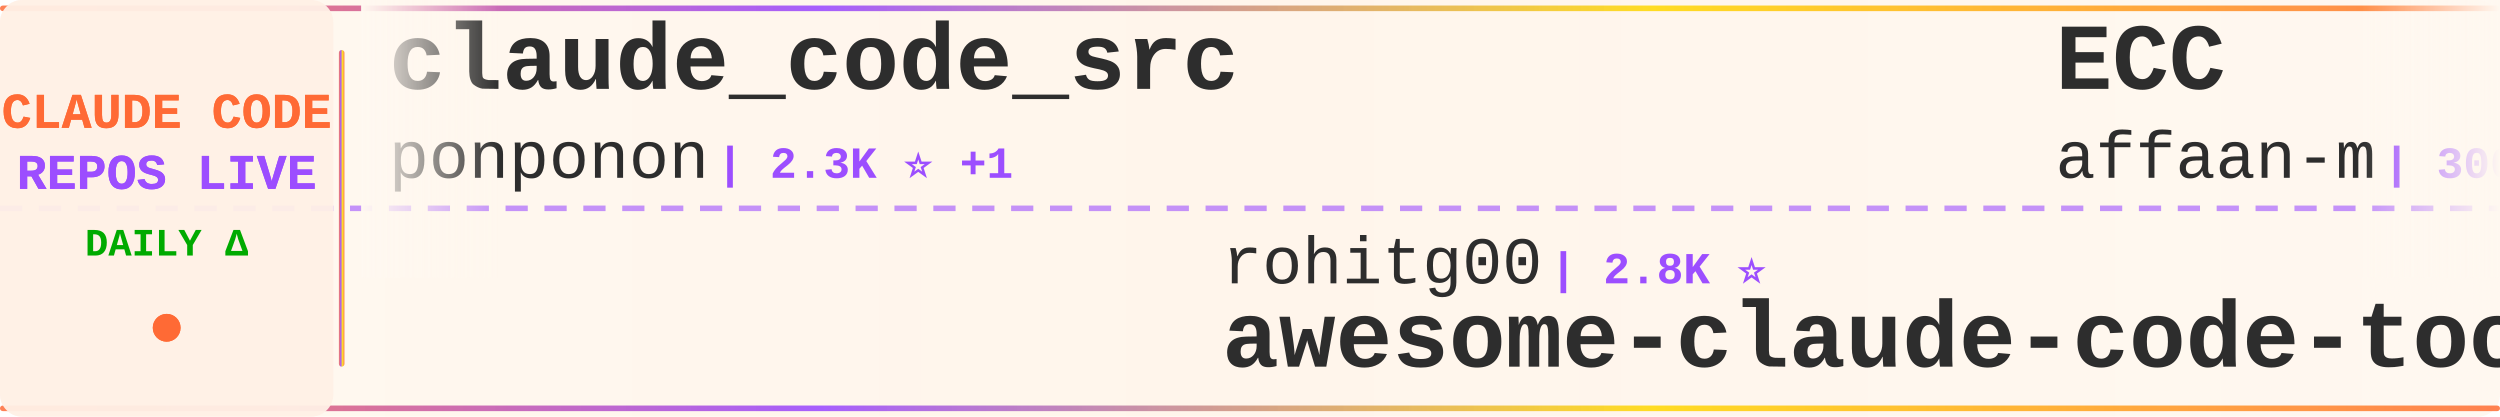
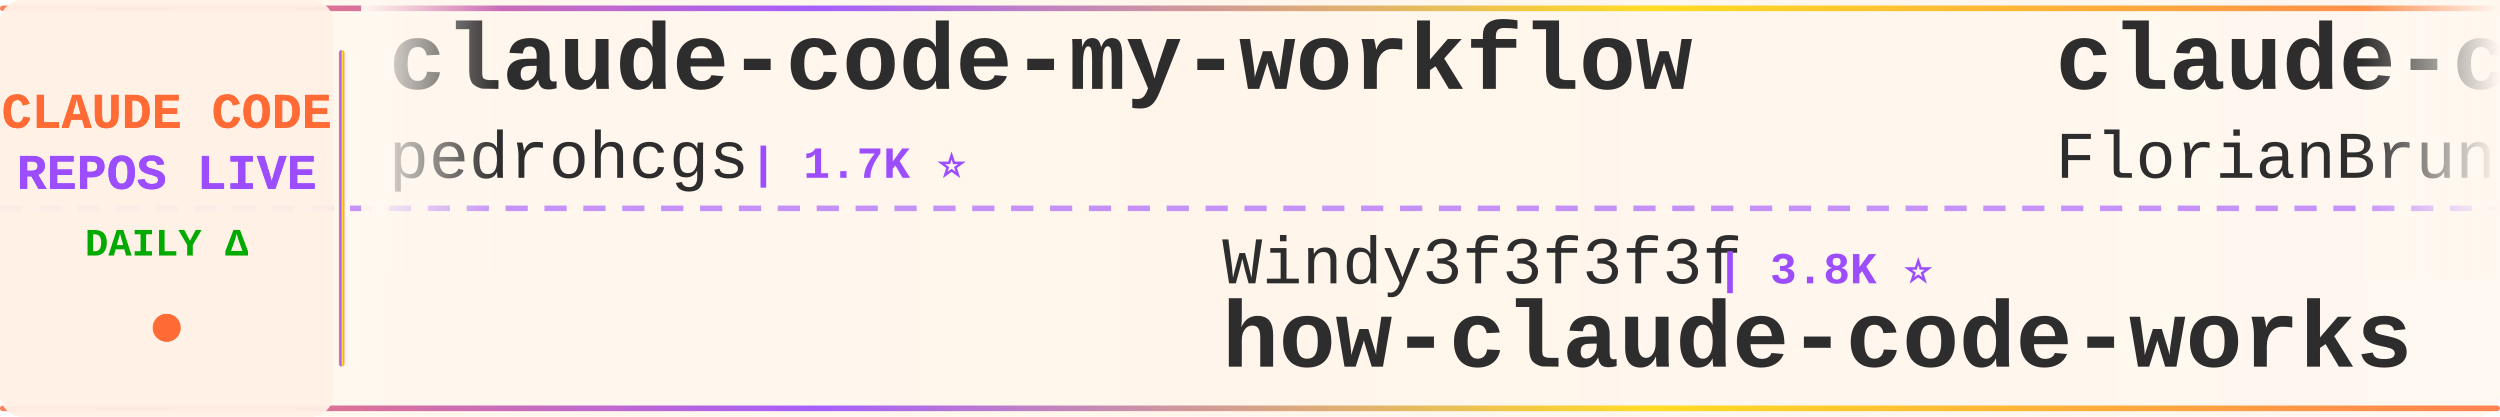
<svg xmlns="http://www.w3.org/2000/svg" width="900" height="150">
  <defs>
    <linearGradient id="tickerBg" x1="0%" y1="0%" x2="100%" y2="0%">
      <stop offset="0%" style="stop-color:#fff8f0;stop-opacity:0.98" />
      <stop offset="50%" style="stop-color:#fff5eb;stop-opacity:1" />
      <stop offset="100%" style="stop-color:#fff8f0;stop-opacity:0.98" />
    </linearGradient>
    <linearGradient id="borderGrad" x1="0%" y1="0%" x2="100%" y2="0%">
      <stop offset="0%" style="stop-color:#FF6B35;stop-opacity:0.85">
        <animate attributeName="stop-opacity" values="0.85;1;0.85" dur="2s" repeatCount="indefinite" />
      </stop>
      <stop offset="33%" style="stop-color:#9C4EFF;stop-opacity:0.9">
        <animate attributeName="stop-opacity" values="0.9;1;0.9" dur="2.2s" repeatCount="indefinite" />
      </stop>
      <stop offset="66%" style="stop-color:#FFD700;stop-opacity:0.85">
        <animate attributeName="stop-opacity" values="0.85;1;0.85" dur="1.8s" repeatCount="indefinite" />
      </stop>
      <stop offset="100%" style="stop-color:#FF6B35;stop-opacity:0.85">
        <animate attributeName="stop-opacity" values="0.85;1;0.85" dur="2s" repeatCount="indefinite" />
      </stop>
    </linearGradient>
    <filter id="textGlow">
      <feGaussianBlur stdDeviation="0.15" result="coloredBlur" />
      <feMerge>
        <feMergeNode in="coloredBlur" />
        <feMergeNode in="SourceGraphic" />
      </feMerge>
    </filter>
    <filter id="metricGlow">
      <feGaussianBlur stdDeviation="0.2" result="coloredBlur" />
      <feMerge>
        <feMergeNode in="coloredBlur" />
        <feMergeNode in="SourceGraphic" />
      </feMerge>
    </filter>
    <linearGradient id="leftFade" x1="0%" y1="0%" x2="100%" y2="0%">
      <stop offset="0%" style="stop-color:#fff8f0;stop-opacity:1" />
      <stop offset="100%" style="stop-color:#fff8f0;stop-opacity:0" />
    </linearGradient>
    <linearGradient id="rightFade" x1="0%" y1="0%" x2="100%" y2="0%">
      <stop offset="0%" style="stop-color:#fff8f0;stop-opacity:0" />
      <stop offset="100%" style="stop-color:#fff8f0;stop-opacity:1" />
    </linearGradient>
  </defs>
  <rect width="900" height="150" fill="url(#tickerBg)" rx="8" />
  <rect x="0" y="2" width="900" height="2" fill="url(#borderGrad)" rx="1" />
  <rect x="0" y="146" width="900" height="2" fill="url(#borderGrad)" rx="1" />
  <line x1="0" y1="75" x2="900" y2="75" stroke="#9C4EFF" stroke-width="2" stroke-dasharray="8 6" opacity="0.6" />
  <rect x="0" y="0" width="120" height="150" fill="#fff0e6" opacity="0.95" rx="8" />
  <text x="60" y="46" font-family="'Courier New', monospace" font-size="18" font-weight="bold" fill="#FF6B35" text-anchor="middle" filter="url(#textGlow)">
    CLAUDE CODE
  </text>
  <text x="60" y="68" font-family="'Courier New', monospace" font-size="18" font-weight="bold" fill="#9C4EFF" text-anchor="middle" filter="url(#textGlow)">
    REPOS LIVE
  </text>
  <text x="60" y="92" font-family="'Courier New', monospace" font-size="14" font-weight="bold" fill="#00aa00" text-anchor="middle">
    DAILY Δ
  </text>
  <circle cx="60" cy="118" r="5" fill="#FF6B35" filter="url(#metricGlow)">
    <animate attributeName="r" values="4;6;4" dur="1.5s" repeatCount="indefinite" />
    <animate attributeName="opacity" values="0.6;1;0.6" dur="1.5s" repeatCount="indefinite" />
  </circle>
  <rect x="122" y="18" width="2" height="114" fill="url(#borderGrad)" rx="1" />
  <clipPath id="tickerClip">
    <rect x="130" y="0" width="770" height="150" />
  </clipPath>
  <g clip-path="url(#tickerClip)">
    <g id="tickerItems">
      <animateTransform attributeName="transform" attributeType="XML" type="translate" from="0 0" to="-3000 0" dur="54s" repeatCount="indefinite" />
      <g transform="translate(0, 0)">
-         <text x="140" y="32" font-family="'Courier New', monospace" font-size="34" font-weight="bold" fill="#2d2d2d">claude_code_src</text>
-         <text x="140" y="64" font-family="'Courier New', monospace" font-size="24" font-weight="normal" fill="#2d2d2d" opacity="1.0">ponponon</text>
-         <text x="258" y="64" font-family="'Courier New', monospace" font-size="16" font-weight="bold" fill="#9C4EFF"> | 2.3K ⭐ +1</text>
+         <text x="140" y="32" font-family="'Courier New', monospace" font-size="34" font-weight="bold" fill="#2d2d2d">claude-code-my-workflow</text>
+         <text x="140" y="64" font-family="'Courier New', monospace" font-size="24" font-weight="normal" fill="#2d2d2d" opacity="1.0">pedrohcgs</text>
+         <text x="270" y="64" font-family="'Courier New', monospace" font-size="16" font-weight="bold" fill="#9C4EFF"> | 1.7K ⭐</text>
      </g>
      <g transform="translate(300, 0)">
-         <text x="140" y="102" font-family="'Courier New', monospace" font-size="24" font-weight="normal" fill="#2d2d2d" opacity="1.0">rohitg00</text>
-         <text x="258" y="102" font-family="'Courier New', monospace" font-size="16" font-weight="bold" fill="#9C4EFF"> | 2.8K ⭐</text>
-         <text x="140" y="132" font-family="'Courier New', monospace" font-size="34" font-weight="bold" fill="#2d2d2d">awesome-claude-code-tool...</text>
+         <text x="140" y="102" font-family="'Courier New', monospace" font-size="24" font-weight="normal" fill="#2d2d2d" opacity="1.0">Windy3f3f3f3f</text>
+         <text x="318" y="102" font-family="'Courier New', monospace" font-size="16" font-weight="bold" fill="#9C4EFF"> | 3.8K ⭐</text>
+         <text x="140" y="132" font-family="'Courier New', monospace" font-size="34" font-weight="bold" fill="#2d2d2d">how-claude-code-works</text>
      </g>
      <g transform="translate(600, 0)">
-         <text x="140" y="32" font-family="'Courier New', monospace" font-size="34" font-weight="bold" fill="#2d2d2d">ECC</text>
-         <text x="140" y="64" font-family="'Courier New', monospace" font-size="24" font-weight="normal" fill="#2d2d2d" opacity="1.0">affaan-m</text>
-         <text x="258" y="64" font-family="'Courier New', monospace" font-size="16" font-weight="bold" fill="#9C4EFF"> | 300.4K ⭐ +73</text>
+         <text x="140" y="32" font-family="'Courier New', monospace" font-size="34" font-weight="bold" fill="#2d2d2d">claude-code-ultimate-gui...</text>
+         <text x="140" y="64" font-family="'Courier New', monospace" font-size="24" font-weight="normal" fill="#2d2d2d" opacity="1.0">FlorianBruniaux</text>
+         <text x="342" y="64" font-family="'Courier New', monospace" font-size="16" font-weight="bold" fill="#9C4EFF"> | 6.4K ⭐</text>
      </g>
      <g transform="translate(900, 0)">
-         <text x="140" y="102" font-family="'Courier New', monospace" font-size="24" font-weight="normal" fill="#2d2d2d" opacity="1.0">ChinaSiro</text>
-         <text x="270" y="102" font-family="'Courier New', monospace" font-size="16" font-weight="bold" fill="#9C4EFF"> | 9.7K ⭐</text>
-         <text x="140" y="132" font-family="'Courier New', monospace" font-size="34" font-weight="bold" fill="#2d2d2d">claude-code-sourcemap</text>
+         <text x="140" y="102" font-family="'Courier New', monospace" font-size="24" font-weight="normal" fill="#2d2d2d" opacity="1.0">1rgs</text>
+         <text x="210" y="102" font-family="'Courier New', monospace" font-size="16" font-weight="bold" fill="#9C4EFF"> | 3.8K ⭐</text>
+         <text x="140" y="132" font-family="'Courier New', monospace" font-size="34" font-weight="bold" fill="#2d2d2d">claude-code-proxy</text>
      </g>
      <g transform="translate(1200, 0)">
-         <text x="140" y="32" font-family="'Courier New', monospace" font-size="34" font-weight="bold" fill="#2d2d2d">claude-code-infrastructu...</text>
-         <text x="140" y="64" font-family="'Courier New', monospace" font-size="24" font-weight="normal" fill="#2d2d2d" opacity="1.0">diet103</text>
-         <text x="246" y="64" font-family="'Courier New', monospace" font-size="16" font-weight="bold" fill="#9C4EFF"> | 10.1K ⭐</text>
+         <text x="140" y="32" font-family="'Courier New', monospace" font-size="34" font-weight="bold" fill="#2d2d2d">everything-claude-code</text>
+         <text x="140" y="64" font-family="'Courier New', monospace" font-size="24" font-weight="normal" fill="#2d2d2d" opacity="1.0">WorldFlowAI</text>
+         <text x="294" y="64" font-family="'Courier New', monospace" font-size="16" font-weight="bold" fill="#9C4EFF"> | 6.1K ⭐ +7</text>
      </g>
      <g transform="translate(1500, 0)">
-         <text x="140" y="102" font-family="'Courier New', monospace" font-size="24" font-weight="normal" fill="#2d2d2d" opacity="1.0">oboard</text>
-         <text x="234" y="102" font-family="'Courier New', monospace" font-size="16" font-weight="bold" fill="#9C4EFF"> | 3.3K ⭐ +1</text>
-         <text x="140" y="132" font-family="'Courier New', monospace" font-size="34" font-weight="bold" fill="#2d2d2d">claude-code-rev</text>
+         <text x="140" y="102" font-family="'Courier New', monospace" font-size="24" font-weight="normal" fill="#2d2d2d" opacity="1.0">https-deeplearning-ai</text>
+         <text x="414" y="102" font-family="'Courier New', monospace" font-size="16" font-weight="bold" fill="#9C4EFF"> | 563 ⭐ +1</text>
+         <text x="140" y="132" font-family="'Courier New', monospace" font-size="34" font-weight="bold" fill="#2d2d2d">sc-claude-code-files</text>
      </g>
      <g transform="translate(1800, 0)">
-         <text x="140" y="32" font-family="'Courier New', monospace" font-size="34" font-weight="bold" fill="#2d2d2d">ralph-claude-code</text>
-         <text x="140" y="64" font-family="'Courier New', monospace" font-size="24" font-weight="normal" fill="#2d2d2d" opacity="1.0">frankbria</text>
-         <text x="270" y="64" font-family="'Courier New', monospace" font-size="16" font-weight="bold" fill="#9C4EFF"> | 9.7K ⭐</text>
+         <text x="140" y="32" font-family="'Courier New', monospace" font-size="34" font-weight="bold" fill="#2d2d2d">claude-code-proxy</text>
+         <text x="140" y="64" font-family="'Courier New', monospace" font-size="24" font-weight="normal" fill="#2d2d2d" opacity="1.0">fuergaosi233</text>
+         <text x="306" y="64" font-family="'Courier New', monospace" font-size="16" font-weight="bold" fill="#9C4EFF"> | 2.8K ⭐</text>
      </g>
      <g transform="translate(2100, 0)">
-         <text x="140" y="102" font-family="'Courier New', monospace" font-size="24" font-weight="normal" fill="#2d2d2d" opacity="1.0">VILA-Lab</text>
-         <text x="258" y="102" font-family="'Courier New', monospace" font-size="16" font-weight="bold" fill="#9C4EFF"> | 2.2K ⭐</text>
-         <text x="140" y="132" font-family="'Courier New', monospace" font-size="34" font-weight="bold" fill="#2d2d2d">Dive-into-Claude-Code</text>
+         <text x="140" y="102" font-family="'Courier New', monospace" font-size="24" font-weight="normal" fill="#2d2d2d" opacity="1.0">anthropics</text>
+         <text x="282" y="102" font-family="'Courier New', monospace" font-size="16" font-weight="bold" fill="#9C4EFF"> | 6.8K ⭐ +1</text>
+         <text x="140" y="132" font-family="'Courier New', monospace" font-size="34" font-weight="bold" fill="#2d2d2d">claude-code-security-rev...</text>
      </g>
      <g transform="translate(2400, 0)">
-         <text x="140" y="32" font-family="'Courier New', monospace" font-size="34" font-weight="bold" fill="#2d2d2d">claude-code-source</text>
-         <text x="140" y="64" font-family="'Courier New', monospace" font-size="24" font-weight="normal" fill="#2d2d2d" opacity="1.0">JrCx7scC</text>
-         <text x="258" y="64" font-family="'Courier New', monospace" font-size="16" font-weight="bold" fill="#9C4EFF"> | 377 ⭐</text>
+         <text x="140" y="32" font-family="'Courier New', monospace" font-size="34" font-weight="bold" fill="#2d2d2d">awesome-claude-code-suba...</text>
+         <text x="140" y="64" font-family="'Courier New', monospace" font-size="24" font-weight="normal" fill="#2d2d2d" opacity="1.0">VoltAgent</text>
+         <text x="270" y="64" font-family="'Courier New', monospace" font-size="16" font-weight="bold" fill="#9C4EFF"> | 26.5K ⭐ +2</text>
      </g>
      <g transform="translate(2700, 0)">
-         <text x="140" y="102" font-family="'Courier New', monospace" font-size="24" font-weight="normal" fill="#2d2d2d" opacity="1.0">zstmfhy</text>
-         <text x="246" y="102" font-family="'Courier New', monospace" font-size="16" font-weight="bold" fill="#9C4EFF"> | 188 ⭐</text>
-         <text x="140" y="132" font-family="'Courier New', monospace" font-size="34" font-weight="bold" fill="#2d2d2d">Claude-code</text>
+         <text x="140" y="102" font-family="'Courier New', monospace" font-size="24" font-weight="normal" fill="#2d2d2d" opacity="1.0">jqueryscript</text>
+         <text x="306" y="102" font-family="'Courier New', monospace" font-size="16" font-weight="bold" fill="#9C4EFF"> | 547 ⭐ +1</text>
+         <text x="140" y="132" font-family="'Courier New', monospace" font-size="34" font-weight="bold" fill="#2d2d2d">awesome-claude-code</text>
      </g>
      <g transform="translate(3000, 0)">
-         <text x="140" y="32" font-family="'Courier New', monospace" font-size="34" font-weight="bold" fill="#2d2d2d">claude_code_src</text>
-         <text x="140" y="64" font-family="'Courier New', monospace" font-size="24" font-weight="normal" fill="#2d2d2d" opacity="1.0">ponponon</text>
-         <text x="258" y="64" font-family="'Courier New', monospace" font-size="16" font-weight="bold" fill="#9C4EFF"> | 2.3K ⭐ +1</text>
+         <text x="140" y="32" font-family="'Courier New', monospace" font-size="34" font-weight="bold" fill="#2d2d2d">claude-code-my-workflow</text>
+         <text x="140" y="64" font-family="'Courier New', monospace" font-size="24" font-weight="normal" fill="#2d2d2d" opacity="1.0">pedrohcgs</text>
+         <text x="270" y="64" font-family="'Courier New', monospace" font-size="16" font-weight="bold" fill="#9C4EFF"> | 1.7K ⭐</text>
      </g>
      <g transform="translate(3300, 0)">
-         <text x="140" y="102" font-family="'Courier New', monospace" font-size="24" font-weight="normal" fill="#2d2d2d" opacity="1.0">rohitg00</text>
-         <text x="258" y="102" font-family="'Courier New', monospace" font-size="16" font-weight="bold" fill="#9C4EFF"> | 2.8K ⭐</text>
-         <text x="140" y="132" font-family="'Courier New', monospace" font-size="34" font-weight="bold" fill="#2d2d2d">awesome-claude-code-tool...</text>
+         <text x="140" y="102" font-family="'Courier New', monospace" font-size="24" font-weight="normal" fill="#2d2d2d" opacity="1.0">Windy3f3f3f3f</text>
+         <text x="318" y="102" font-family="'Courier New', monospace" font-size="16" font-weight="bold" fill="#9C4EFF"> | 3.8K ⭐</text>
+         <text x="140" y="132" font-family="'Courier New', monospace" font-size="34" font-weight="bold" fill="#2d2d2d">how-claude-code-works</text>
      </g>
      <g transform="translate(3600, 0)">
-         <text x="140" y="32" font-family="'Courier New', monospace" font-size="34" font-weight="bold" fill="#2d2d2d">ECC</text>
-         <text x="140" y="64" font-family="'Courier New', monospace" font-size="24" font-weight="normal" fill="#2d2d2d" opacity="1.0">affaan-m</text>
-         <text x="258" y="64" font-family="'Courier New', monospace" font-size="16" font-weight="bold" fill="#9C4EFF"> | 300.4K ⭐ +73</text>
+         <text x="140" y="32" font-family="'Courier New', monospace" font-size="34" font-weight="bold" fill="#2d2d2d">claude-code-ultimate-gui...</text>
+         <text x="140" y="64" font-family="'Courier New', monospace" font-size="24" font-weight="normal" fill="#2d2d2d" opacity="1.0">FlorianBruniaux</text>
+         <text x="342" y="64" font-family="'Courier New', monospace" font-size="16" font-weight="bold" fill="#9C4EFF"> | 6.4K ⭐</text>
      </g>
      <g transform="translate(3900, 0)">
-         <text x="140" y="102" font-family="'Courier New', monospace" font-size="24" font-weight="normal" fill="#2d2d2d" opacity="1.0">ChinaSiro</text>
-         <text x="270" y="102" font-family="'Courier New', monospace" font-size="16" font-weight="bold" fill="#9C4EFF"> | 9.7K ⭐</text>
-         <text x="140" y="132" font-family="'Courier New', monospace" font-size="34" font-weight="bold" fill="#2d2d2d">claude-code-sourcemap</text>
+         <text x="140" y="102" font-family="'Courier New', monospace" font-size="24" font-weight="normal" fill="#2d2d2d" opacity="1.0">1rgs</text>
+         <text x="210" y="102" font-family="'Courier New', monospace" font-size="16" font-weight="bold" fill="#9C4EFF"> | 3.8K ⭐</text>
+         <text x="140" y="132" font-family="'Courier New', monospace" font-size="34" font-weight="bold" fill="#2d2d2d">claude-code-proxy</text>
      </g>
    </g>
  </g>
  <rect x="130" y="0" width="50" height="100" fill="url(#leftFade)" />
  <rect x="850" y="0" width="50" height="100" fill="url(#rightFade)" />
</svg>
